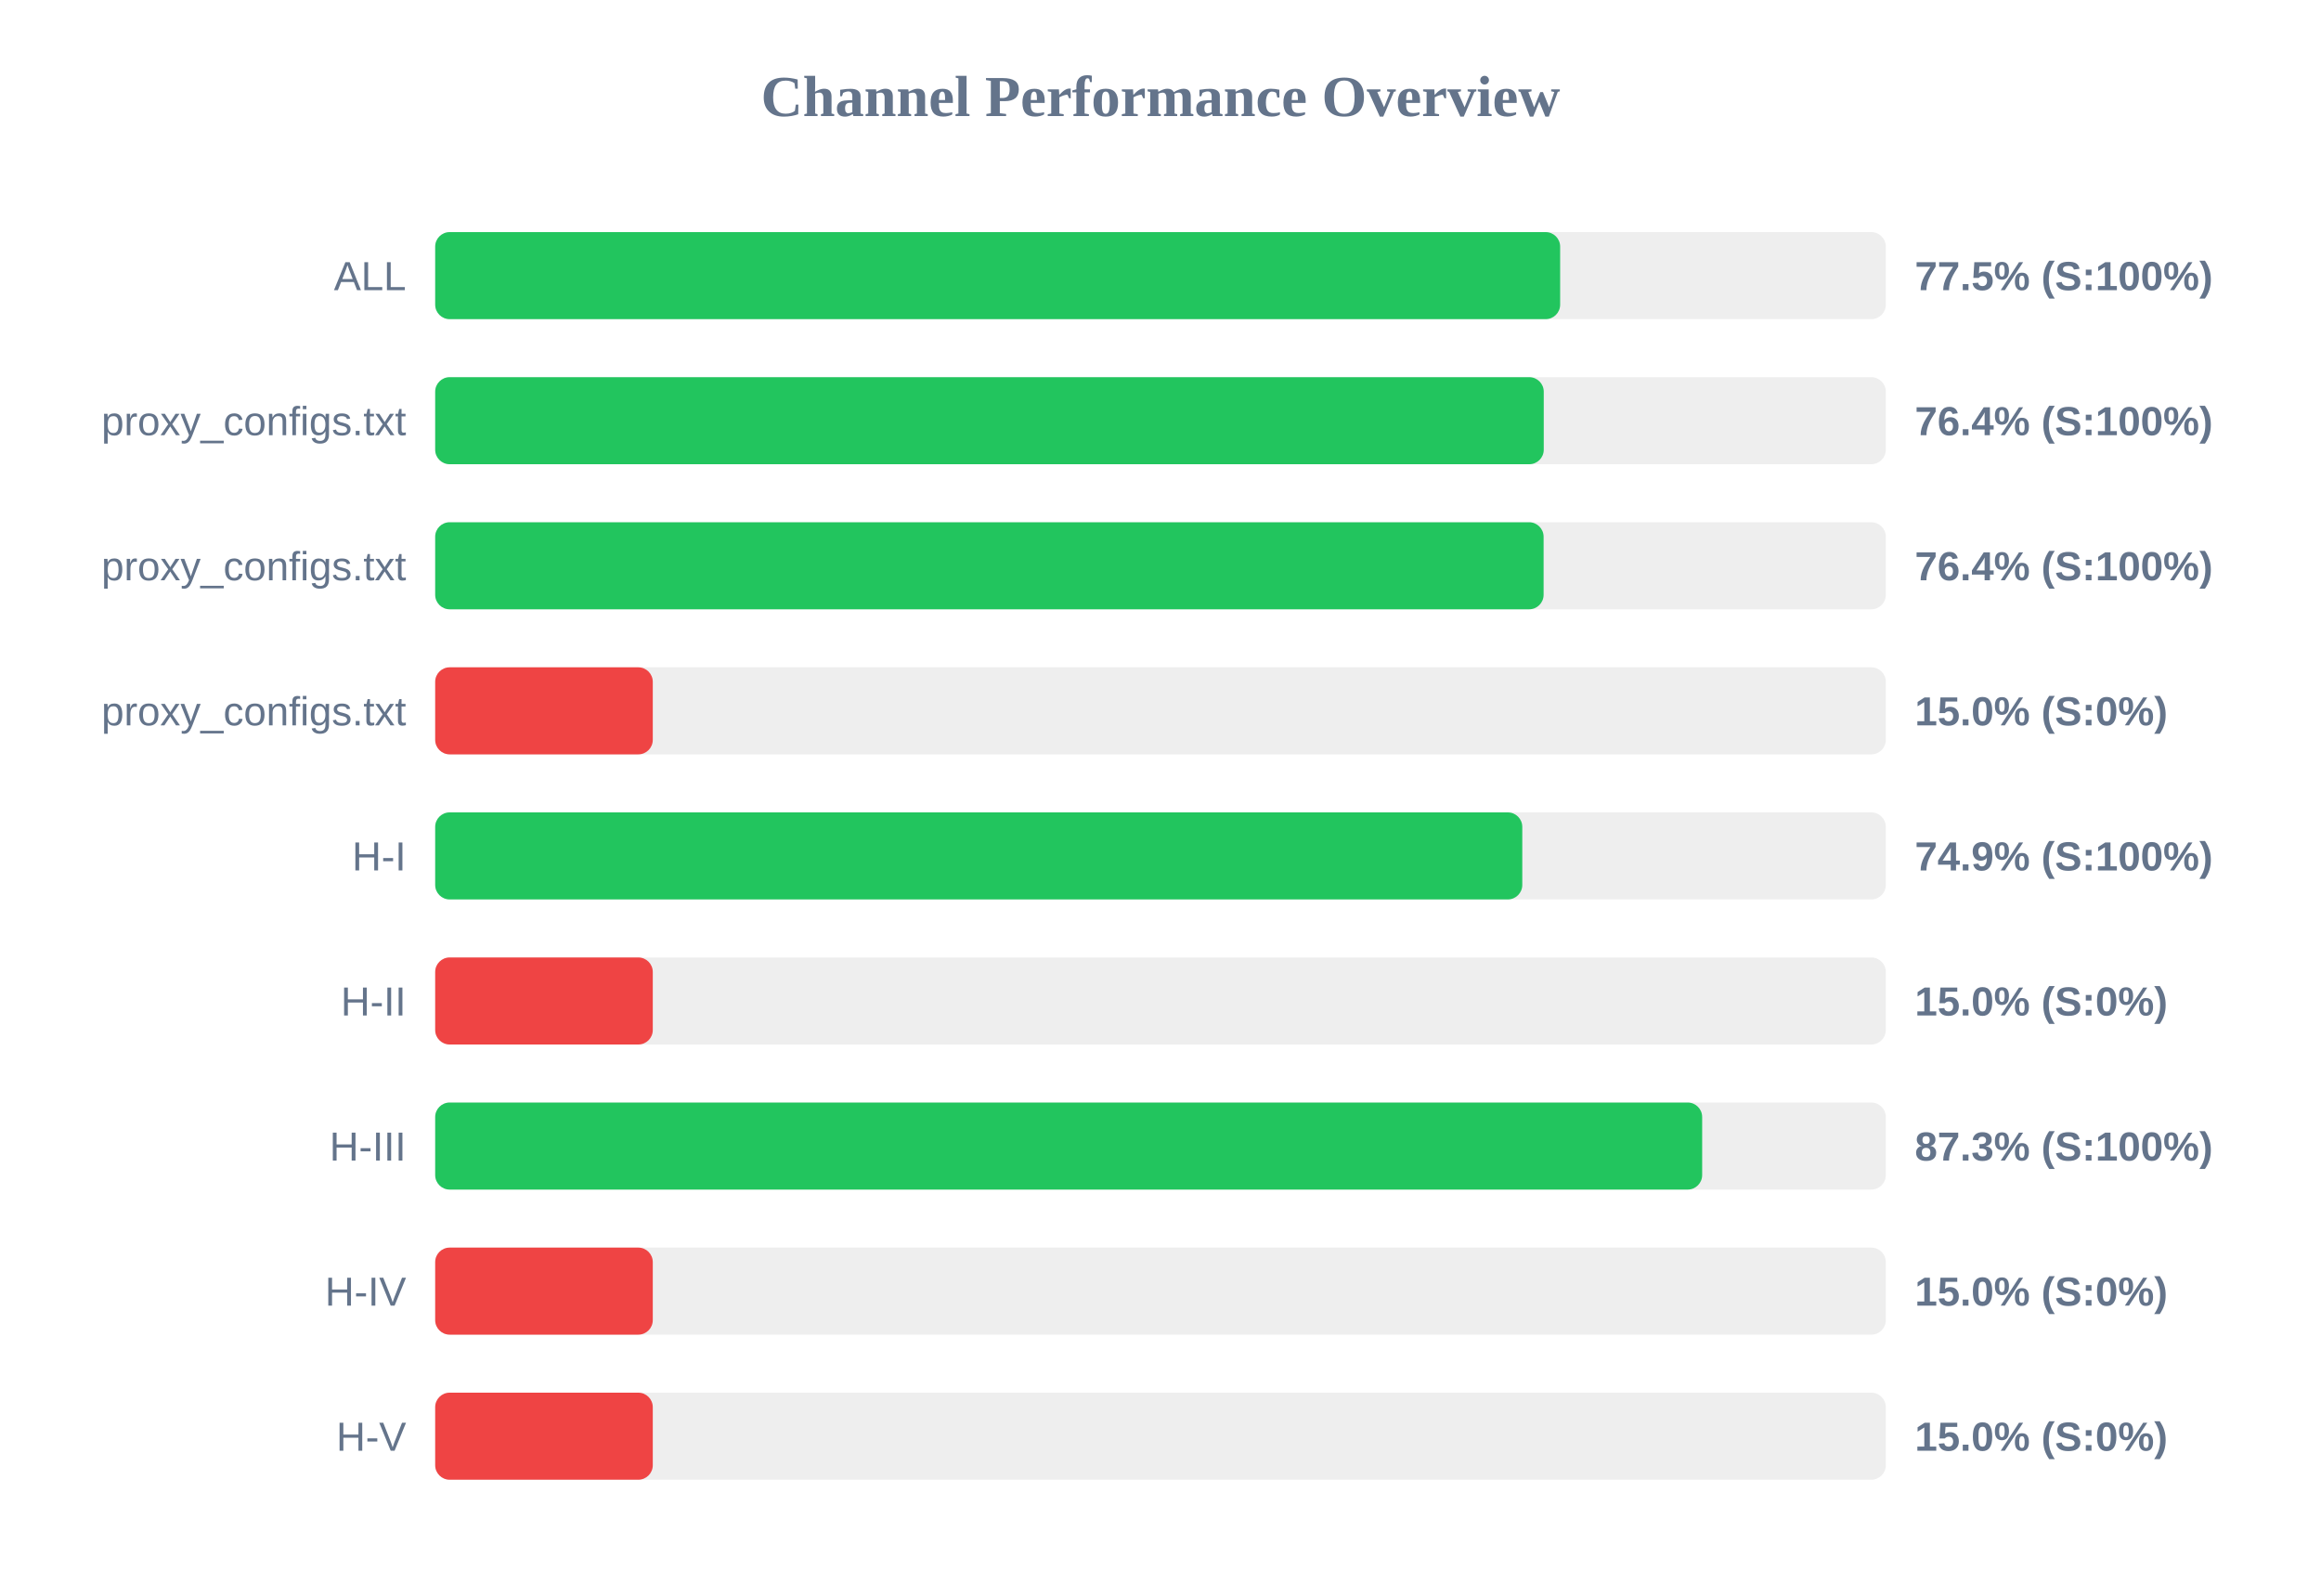
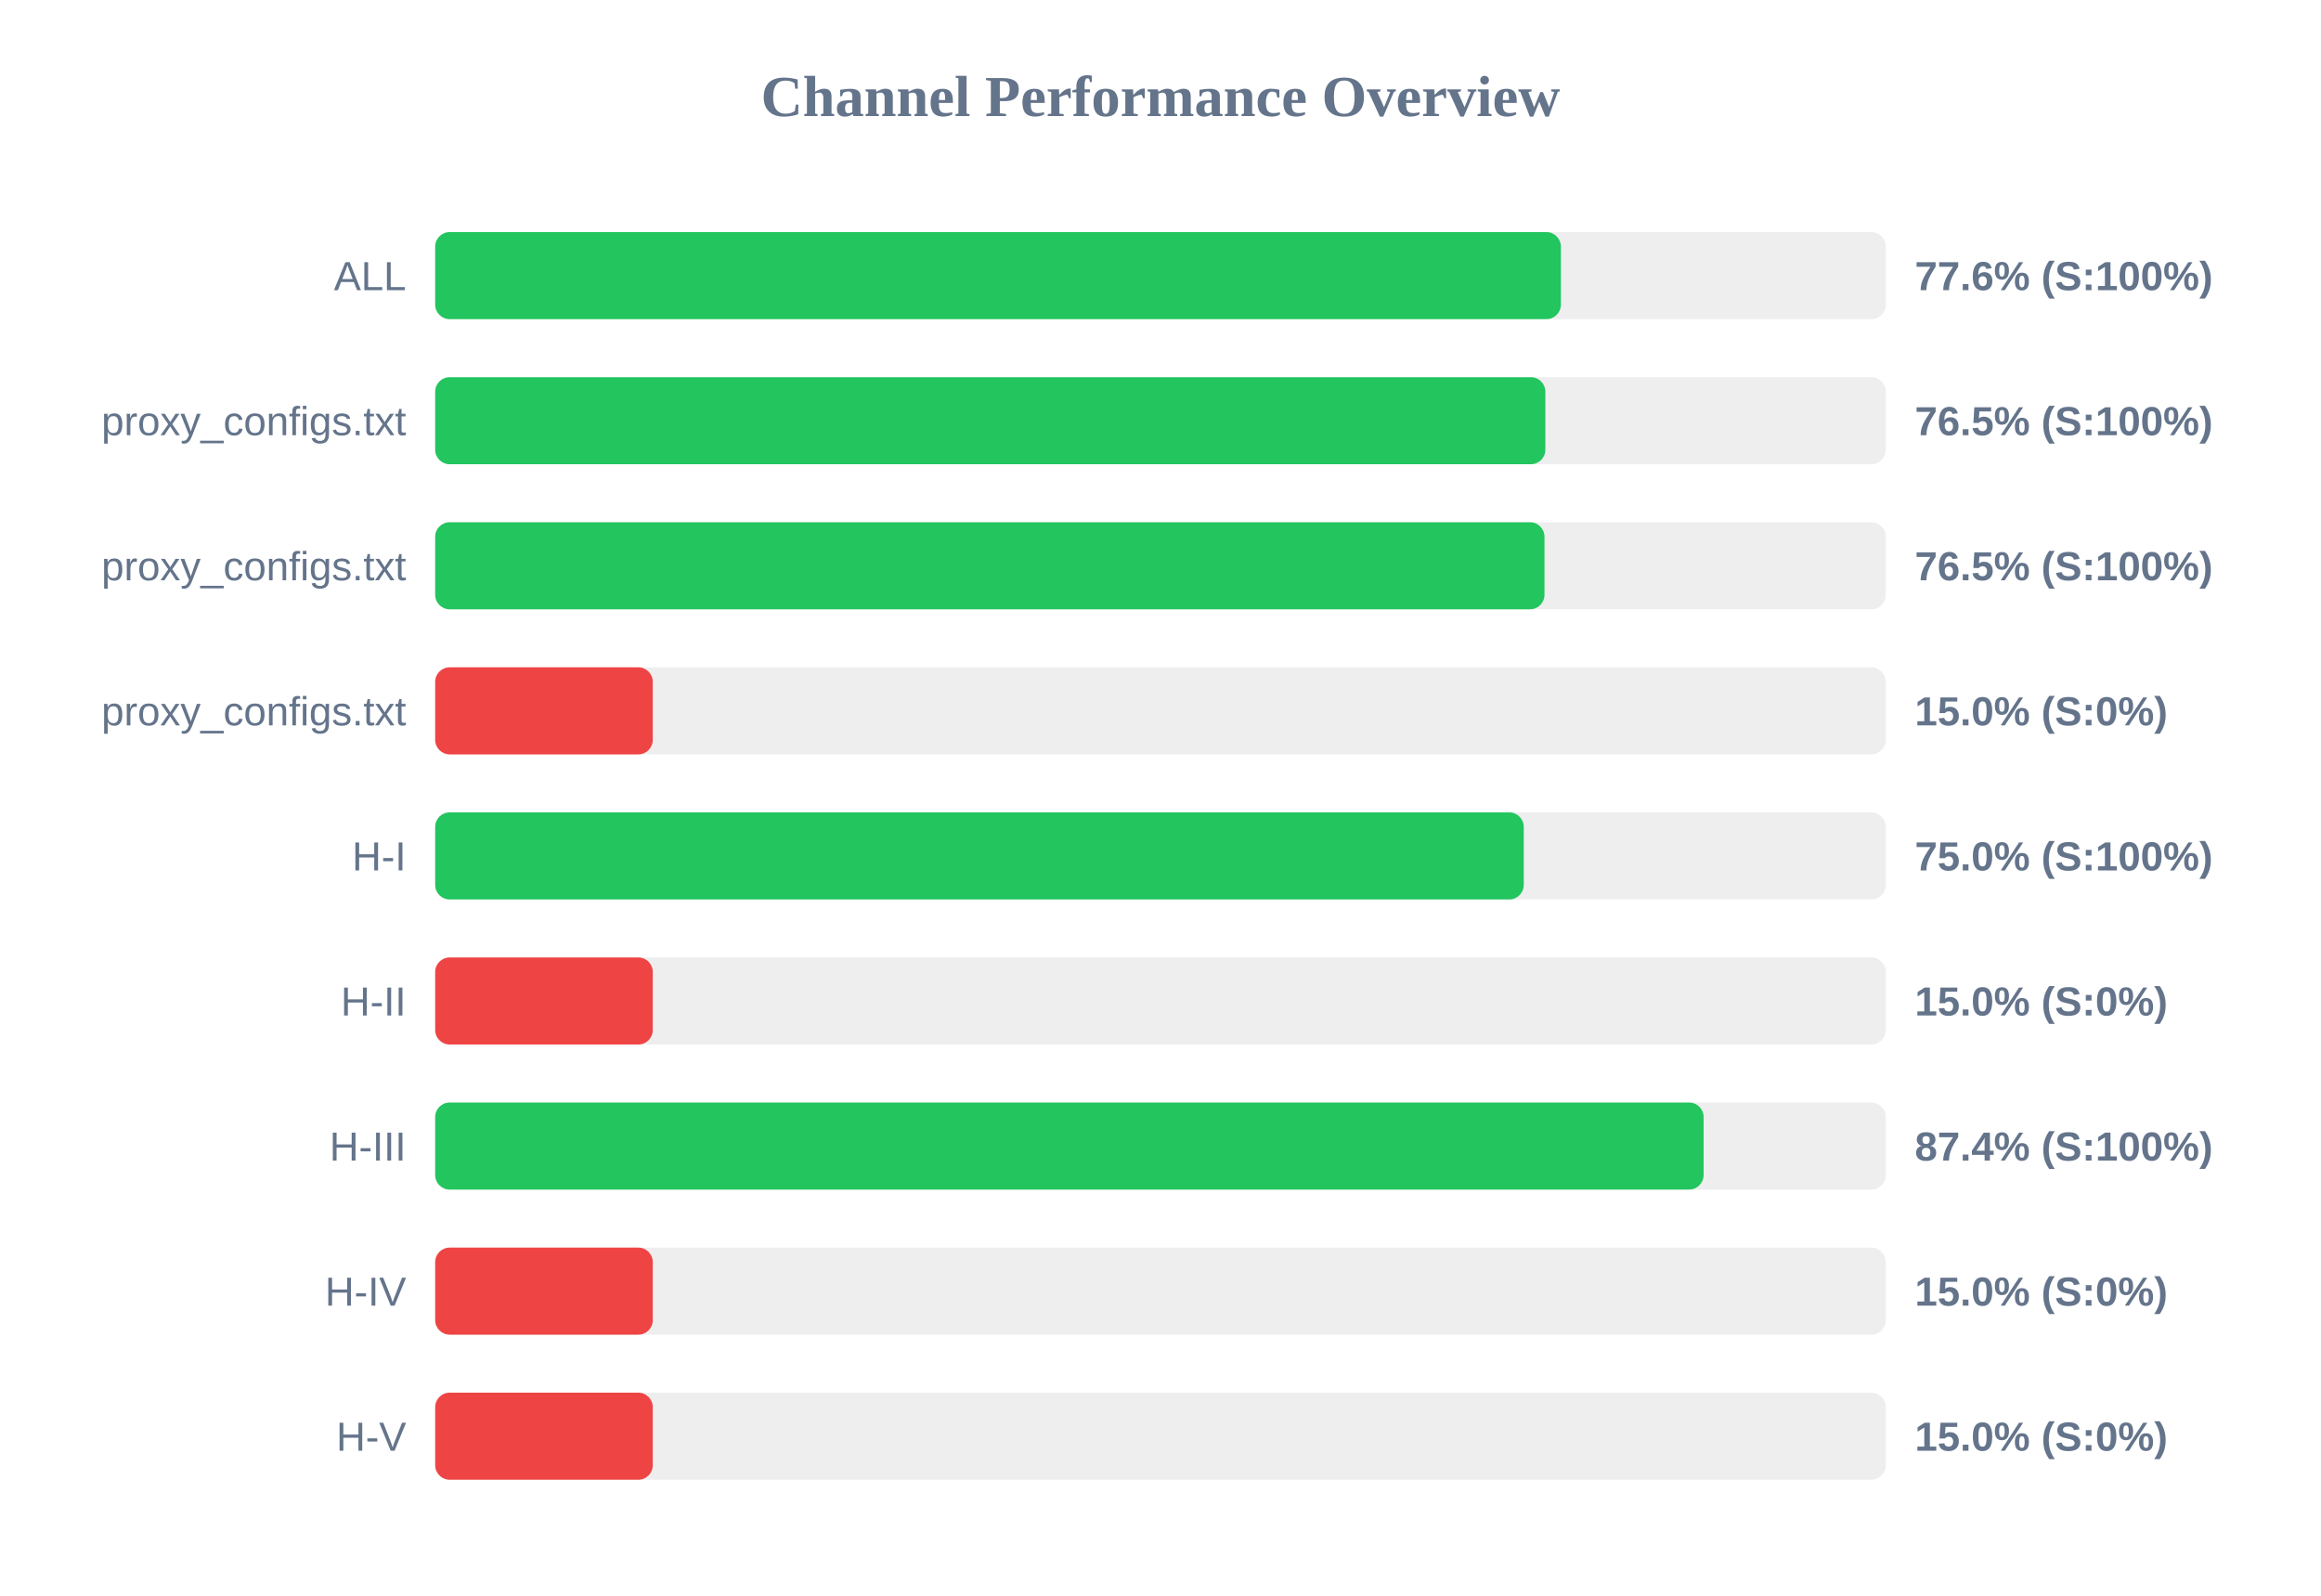
<svg xmlns="http://www.w3.org/2000/svg" width="800" height="550" version="1.1">
  <style>
        .row { font: 14px Arial; fill: #64748b; }
        .score { font: bold 14px Arial; fill: #64748b; }
    </style>
  <text x="400" y="40" text-anchor="middle" font-size="20px" font-weight="bold" fill="#64748b">Channel Performance Overview</text>
  <rect x="150" y="80" width="500" height="30" fill="#eee" rx="5" />
-   <rect x="150" y="80" width="387.75" height="30" fill="#22c55e" rx="5" />
+   <rect x="150" y="80" width="388.0" height="30" fill="#22c55e" rx="5" />
  <text x="140" y="100" text-anchor="end" class="row">ALL</text>
-   <text x="660" y="100" text-anchor="start" class="score">77.5% (S:100%)</text>
+   <text x="660" y="100" text-anchor="start" class="score">77.6% (S:100%)</text>
  <rect x="150" y="130" width="500" height="30" fill="#eee" rx="5" />
-   <rect x="150" y="130" width="382.1" height="30" fill="#22c55e" rx="5" />
+   <rect x="150" y="130" width="382.65" height="30" fill="#22c55e" rx="5" />
  <text x="140" y="150" text-anchor="end" class="row">proxy_configs.txt</text>
-   <text x="660" y="150" text-anchor="start" class="score">76.4% (S:100%)</text>
+   <text x="660" y="150" text-anchor="start" class="score">76.5% (S:100%)</text>
  <rect x="150" y="180" width="500" height="30" fill="#eee" rx="5" />
-   <rect x="150" y="180" width="382.05" height="30" fill="#22c55e" rx="5" />
+   <rect x="150" y="180" width="382.35" height="30" fill="#22c55e" rx="5" />
  <text x="140" y="200" text-anchor="end" class="row">proxy_configs.txt</text>
-   <text x="660" y="200" text-anchor="start" class="score">76.4% (S:100%)</text>
+   <text x="660" y="200" text-anchor="start" class="score">76.5% (S:100%)</text>
  <rect x="150" y="230" width="500" height="30" fill="#eee" rx="5" />
  <rect x="150" y="230" width="75.0" height="30" fill="#ef4444" rx="5" />
  <text x="140" y="250" text-anchor="end" class="row">proxy_configs.txt</text>
  <text x="660" y="250" text-anchor="start" class="score">15.0% (S:0%)</text>
  <rect x="150" y="280" width="500" height="30" fill="#eee" rx="5" />
-   <rect x="150" y="280" width="374.7" height="30" fill="#22c55e" rx="5" />
+   <rect x="150" y="280" width="375.2" height="30" fill="#22c55e" rx="5" />
  <text x="140" y="300" text-anchor="end" class="row">H-I</text>
-   <text x="660" y="300" text-anchor="start" class="score">74.9% (S:100%)</text>
+   <text x="660" y="300" text-anchor="start" class="score">75.0% (S:100%)</text>
  <rect x="150" y="330" width="500" height="30" fill="#eee" rx="5" />
  <rect x="150" y="330" width="75.0" height="30" fill="#ef4444" rx="5" />
  <text x="140" y="350" text-anchor="end" class="row">H-II</text>
  <text x="660" y="350" text-anchor="start" class="score">15.0% (S:0%)</text>
  <rect x="150" y="380" width="500" height="30" fill="#eee" rx="5" />
-   <rect x="150" y="380" width="436.7" height="30" fill="#22c55e" rx="5" />
+   <rect x="150" y="380" width="437.2" height="30" fill="#22c55e" rx="5" />
  <text x="140" y="400" text-anchor="end" class="row">H-III</text>
-   <text x="660" y="400" text-anchor="start" class="score">87.3% (S:100%)</text>
+   <text x="660" y="400" text-anchor="start" class="score">87.4% (S:100%)</text>
  <rect x="150" y="430" width="500" height="30" fill="#eee" rx="5" />
  <rect x="150" y="430" width="75.0" height="30" fill="#ef4444" rx="5" />
  <text x="140" y="450" text-anchor="end" class="row">H-IV</text>
  <text x="660" y="450" text-anchor="start" class="score">15.0% (S:0%)</text>
  <rect x="150" y="480" width="500" height="30" fill="#eee" rx="5" />
  <rect x="150" y="480" width="75.0" height="30" fill="#ef4444" rx="5" />
  <text x="140" y="500" text-anchor="end" class="row">H-V</text>
  <text x="660" y="500" text-anchor="start" class="score">15.0% (S:0%)</text>
</svg>
